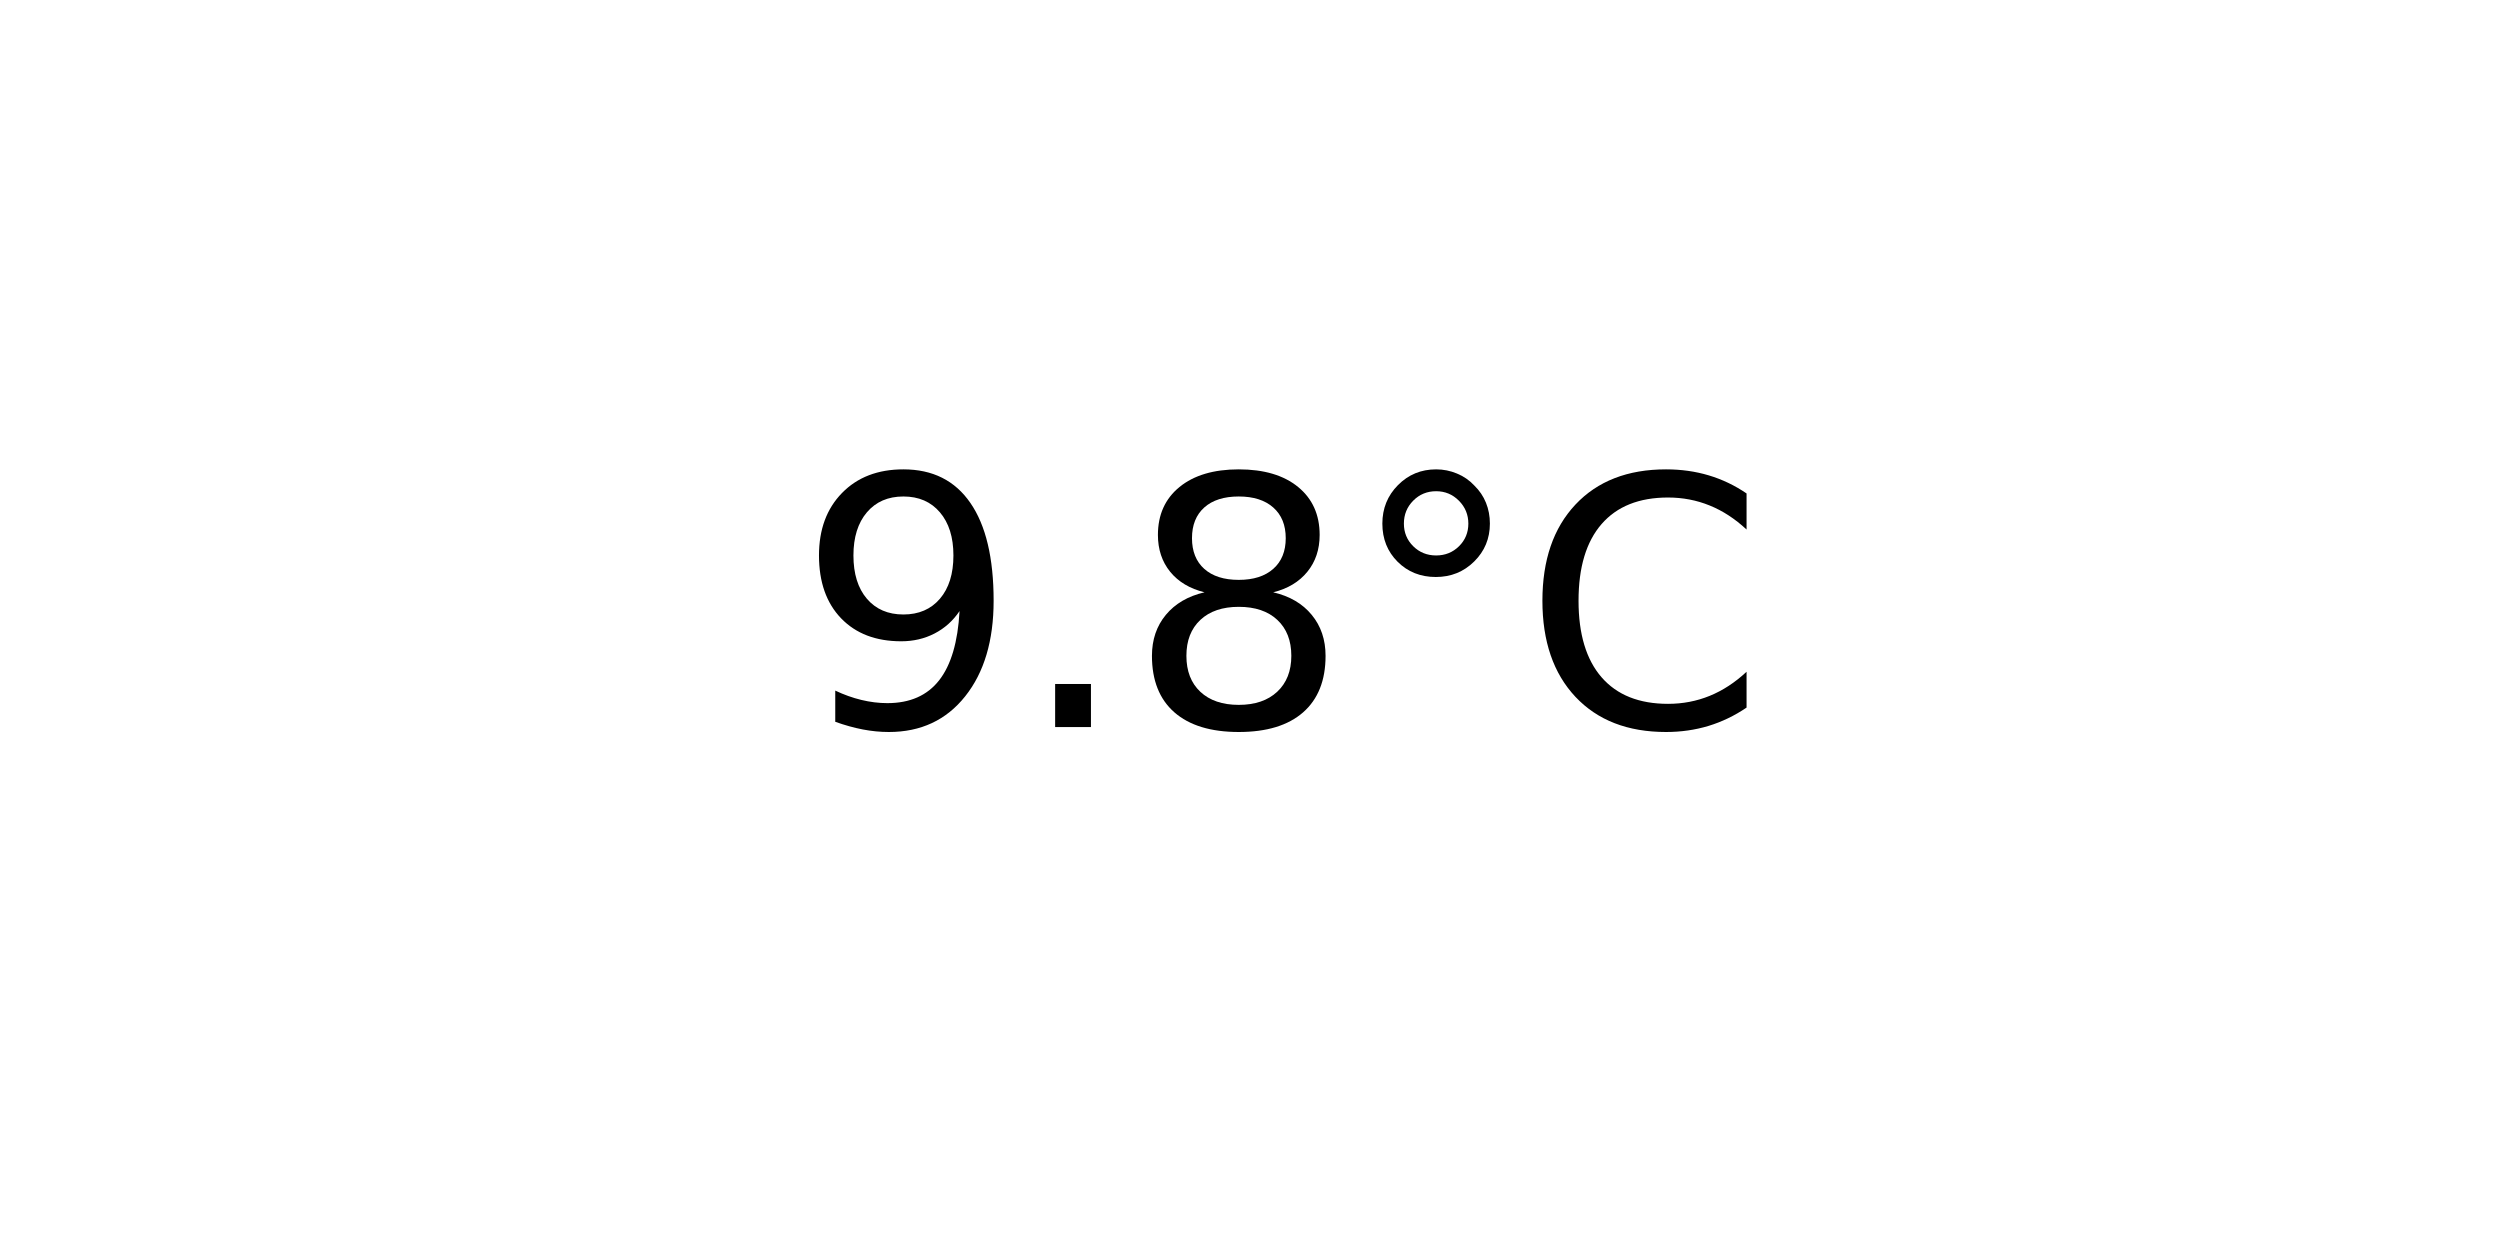
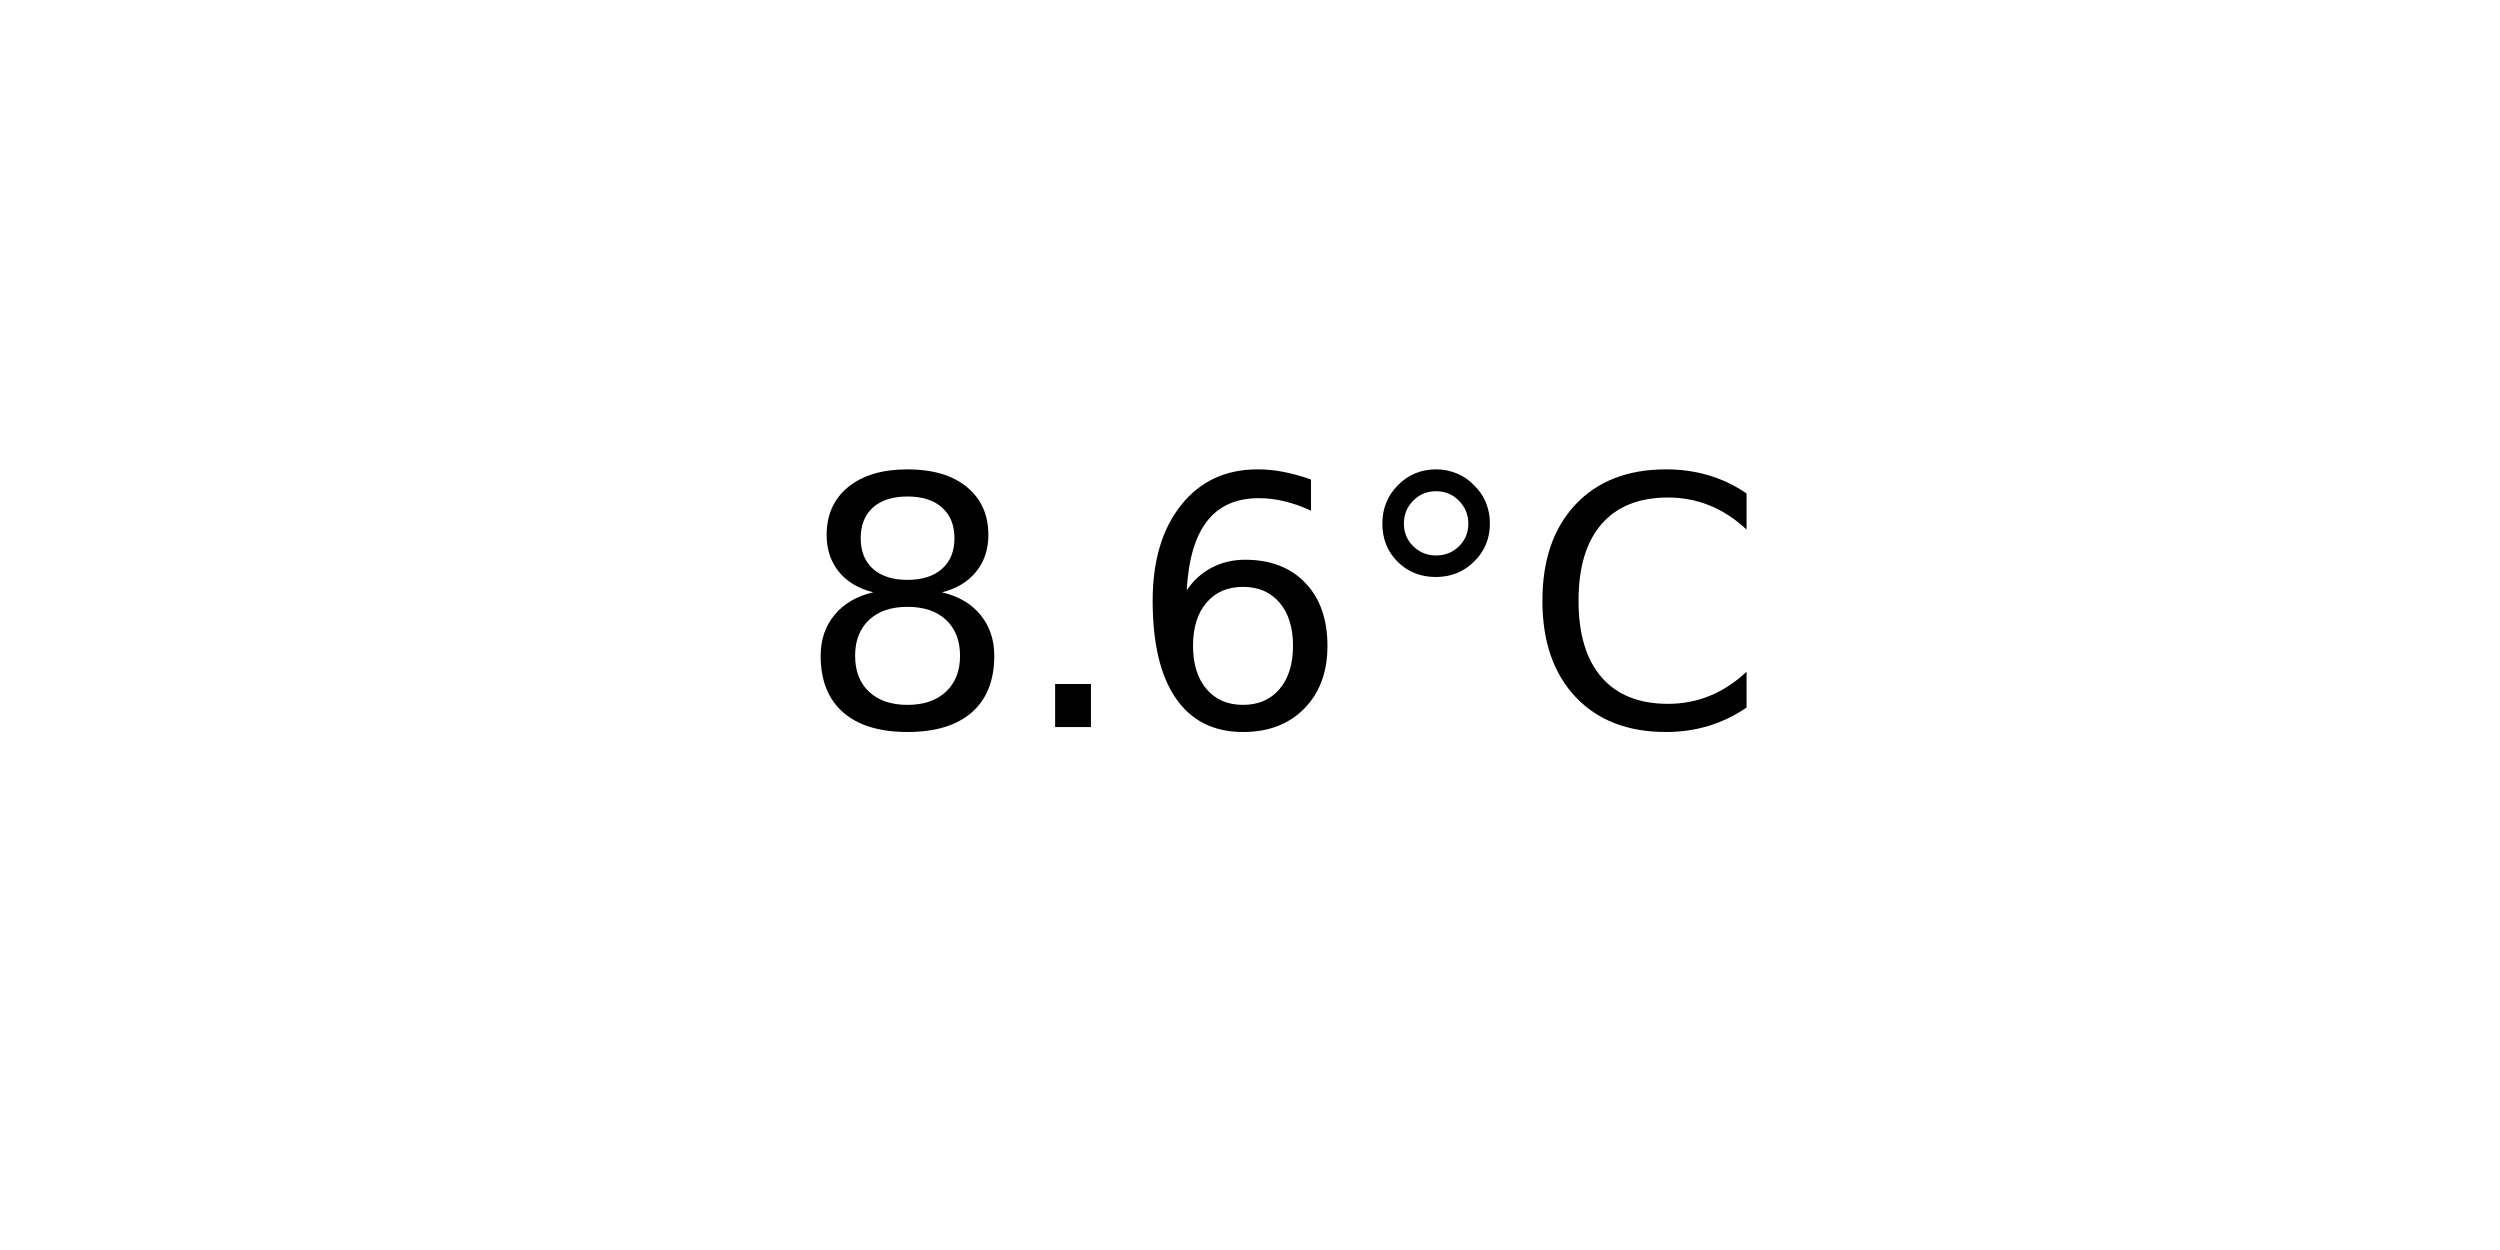
<svg xmlns="http://www.w3.org/2000/svg" xmlns:xlink="http://www.w3.org/1999/xlink" width="72pt" height="36pt" viewBox="0 0 72 36" version="1.1">
  <defs>
    <style type="text/css">*{stroke-linejoin: round; stroke-linecap: butt}</style>
  </defs>
  <g id="figure_1">
    <g id="axes_1">
      <g id="text_1">
        <g transform="translate(22.95703 20.93937) scale(0.1 -0.1)">
          <defs>
-             <path id="DejaVuSans-39" d="M 703 97  L 703 672  Q 941 559 1184 500  Q 1428 441 1663 441  Q 2288 441 2617 861  Q 2947 1281 2994 2138  Q 2813 1869 2534 1725  Q 2256 1581 1919 1581  Q 1219 1581 811 2004  Q 403 2428 403 3163  Q 403 3881 828 4315  Q 1253 4750 1959 4750  Q 2769 4750 3195 4129  Q 3622 3509 3622 2328  Q 3622 1225 3098 567  Q 2575 -91 1691 -91  Q 1453 -91 1209 -44  Q 966 3 703 97  z M 1959 2075  Q 2384 2075 2632 2365  Q 2881 2656 2881 3163  Q 2881 3666 2632 3958  Q 2384 4250 1959 4250  Q 1534 4250 1286 3958  Q 1038 3666 1038 3163  Q 1038 2656 1286 2365  Q 1534 2075 1959 2075  z " transform="scale(0.015625)" />
+             <path id="DejaVuSans-38" d="M 2034 2216  Q 1584 2216 1326 1975  Q 1069 1734 1069 1313  Q 1069 891 1326 650  Q 1584 409 2034 409  Q 2484 409 2743 651  Q 3003 894 3003 1313  Q 3003 1734 2745 1975  Q 2488 2216 2034 2216  z M 1403 2484  Q 997 2584 770 2862  Q 544 3141 544 3541  Q 544 4100 942 4425  Q 1341 4750 2034 4750  Q 2731 4750 3128 4425  Q 3525 4100 3525 3541  Q 3525 3141 3298 2862  Q 3072 2584 2669 2484  Q 3125 2378 3379 2068  Q 3634 1759 3634 1313  Q 3634 634 3220 271  Q 2806 -91 2034 -91  Q 1263 -91 848 271  Q 434 634 434 1313  Q 434 1759 690 2068  Q 947 2378 1403 2484  z M 1172 3481  Q 1172 3119 1398 2916  Q 1625 2713 2034 2713  Q 2441 2713 2670 2916  Q 2900 3119 2900 3481  Q 2900 3844 2670 4047  Q 2441 4250 2034 4250  Q 1625 4250 1398 4047  Q 1172 3844 1172 3481  z " transform="scale(0.015625)" />
            <path id="DejaVuSans-2e" d="M 684 794  L 1344 794  L 1344 0  L 684 0  L 684 794  z " transform="scale(0.015625)" />
-             <path id="DejaVuSans-38" d="M 2034 2216  Q 1584 2216 1326 1975  Q 1069 1734 1069 1313  Q 1069 891 1326 650  Q 1584 409 2034 409  Q 2484 409 2743 651  Q 3003 894 3003 1313  Q 3003 1734 2745 1975  Q 2488 2216 2034 2216  z M 1403 2484  Q 997 2584 770 2862  Q 544 3141 544 3541  Q 544 4100 942 4425  Q 1341 4750 2034 4750  Q 2731 4750 3128 4425  Q 3525 4100 3525 3541  Q 3525 3141 3298 2862  Q 3072 2584 2669 2484  Q 3125 2378 3379 2068  Q 3634 1759 3634 1313  Q 3634 634 3220 271  Q 2806 -91 2034 -91  Q 1263 -91 848 271  Q 434 634 434 1313  Q 434 1759 690 2068  Q 947 2378 1403 2484  z M 1172 3481  Q 1172 3119 1398 2916  Q 1625 2713 2034 2713  Q 2441 2713 2670 2916  Q 2900 3119 2900 3481  Q 2900 3844 2670 4047  Q 2441 4250 2034 4250  Q 1625 4250 1398 4047  Q 1172 3844 1172 3481  z " transform="scale(0.015625)" />
+             <path id="DejaVuSans-36" d="M 2113 2584  Q 1688 2584 1439 2293  Q 1191 2003 1191 1497  Q 1191 994 1439 701  Q 1688 409 2113 409  Q 2538 409 2786 701  Q 3034 994 3034 1497  Q 3034 2003 2786 2293  Q 2538 2584 2113 2584  z M 3366 4563  L 3366 3988  Q 3128 4100 2886 4159  Q 2644 4219 2406 4219  Q 1781 4219 1451 3797  Q 1122 3375 1075 2522  Q 1259 2794 1537 2939  Q 1816 3084 2150 3084  Q 2853 3084 3261 2657  Q 3669 2231 3669 1497  Q 3669 778 3244 343  Q 2819 -91 2113 -91  Q 1303 -91 875 529  Q 447 1150 447 2328  Q 447 3434 972 4092  Q 1497 4750 2381 4750  Q 2619 4750 2861 4703  Q 3103 4656 3366 4563  z " transform="scale(0.015625)" />
            <path id="DejaVuSans-b0" d="M 1600 4347  Q 1350 4347 1178 4173  Q 1006 4000 1006 3750  Q 1006 3503 1178 3333  Q 1350 3163 1600 3163  Q 1850 3163 2022 3333  Q 2194 3503 2194 3750  Q 2194 3997 2020 4172  Q 1847 4347 1600 4347  z M 1600 4750  Q 1800 4750 1984 4673  Q 2169 4597 2303 4453  Q 2447 4313 2519 4134  Q 2591 3956 2591 3750  Q 2591 3338 2302 3052  Q 2013 2766 1594 2766  Q 1172 2766 890 3047  Q 609 3328 609 3750  Q 609 4169 896 4459  Q 1184 4750 1600 4750  z " transform="scale(0.015625)" />
            <path id="DejaVuSans-43" d="M 4122 4306  L 4122 3641  Q 3803 3938 3442 4084  Q 3081 4231 2675 4231  Q 1875 4231 1450 3742  Q 1025 3253 1025 2328  Q 1025 1406 1450 917  Q 1875 428 2675 428  Q 3081 428 3442 575  Q 3803 722 4122 1019  L 4122 359  Q 3791 134 3420 21  Q 3050 -91 2638 -91  Q 1578 -91 968 557  Q 359 1206 359 2328  Q 359 3453 968 4101  Q 1578 4750 2638 4750  Q 3056 4750 3426 4639  Q 3797 4528 4122 4306  z " transform="scale(0.015625)" />
          </defs>
-           <use xlink:href="#DejaVuSans-39" />
+           <use xlink:href="#DejaVuSans-38" />
          <use xlink:href="#DejaVuSans-2e" x="63.623" />
-           <use xlink:href="#DejaVuSans-38" x="95.41" />
+           <use xlink:href="#DejaVuSans-36" x="95.41" />
          <use xlink:href="#DejaVuSans-b0" x="159.033" />
          <use xlink:href="#DejaVuSans-43" x="209.033" />
        </g>
      </g>
    </g>
  </g>
</svg>
